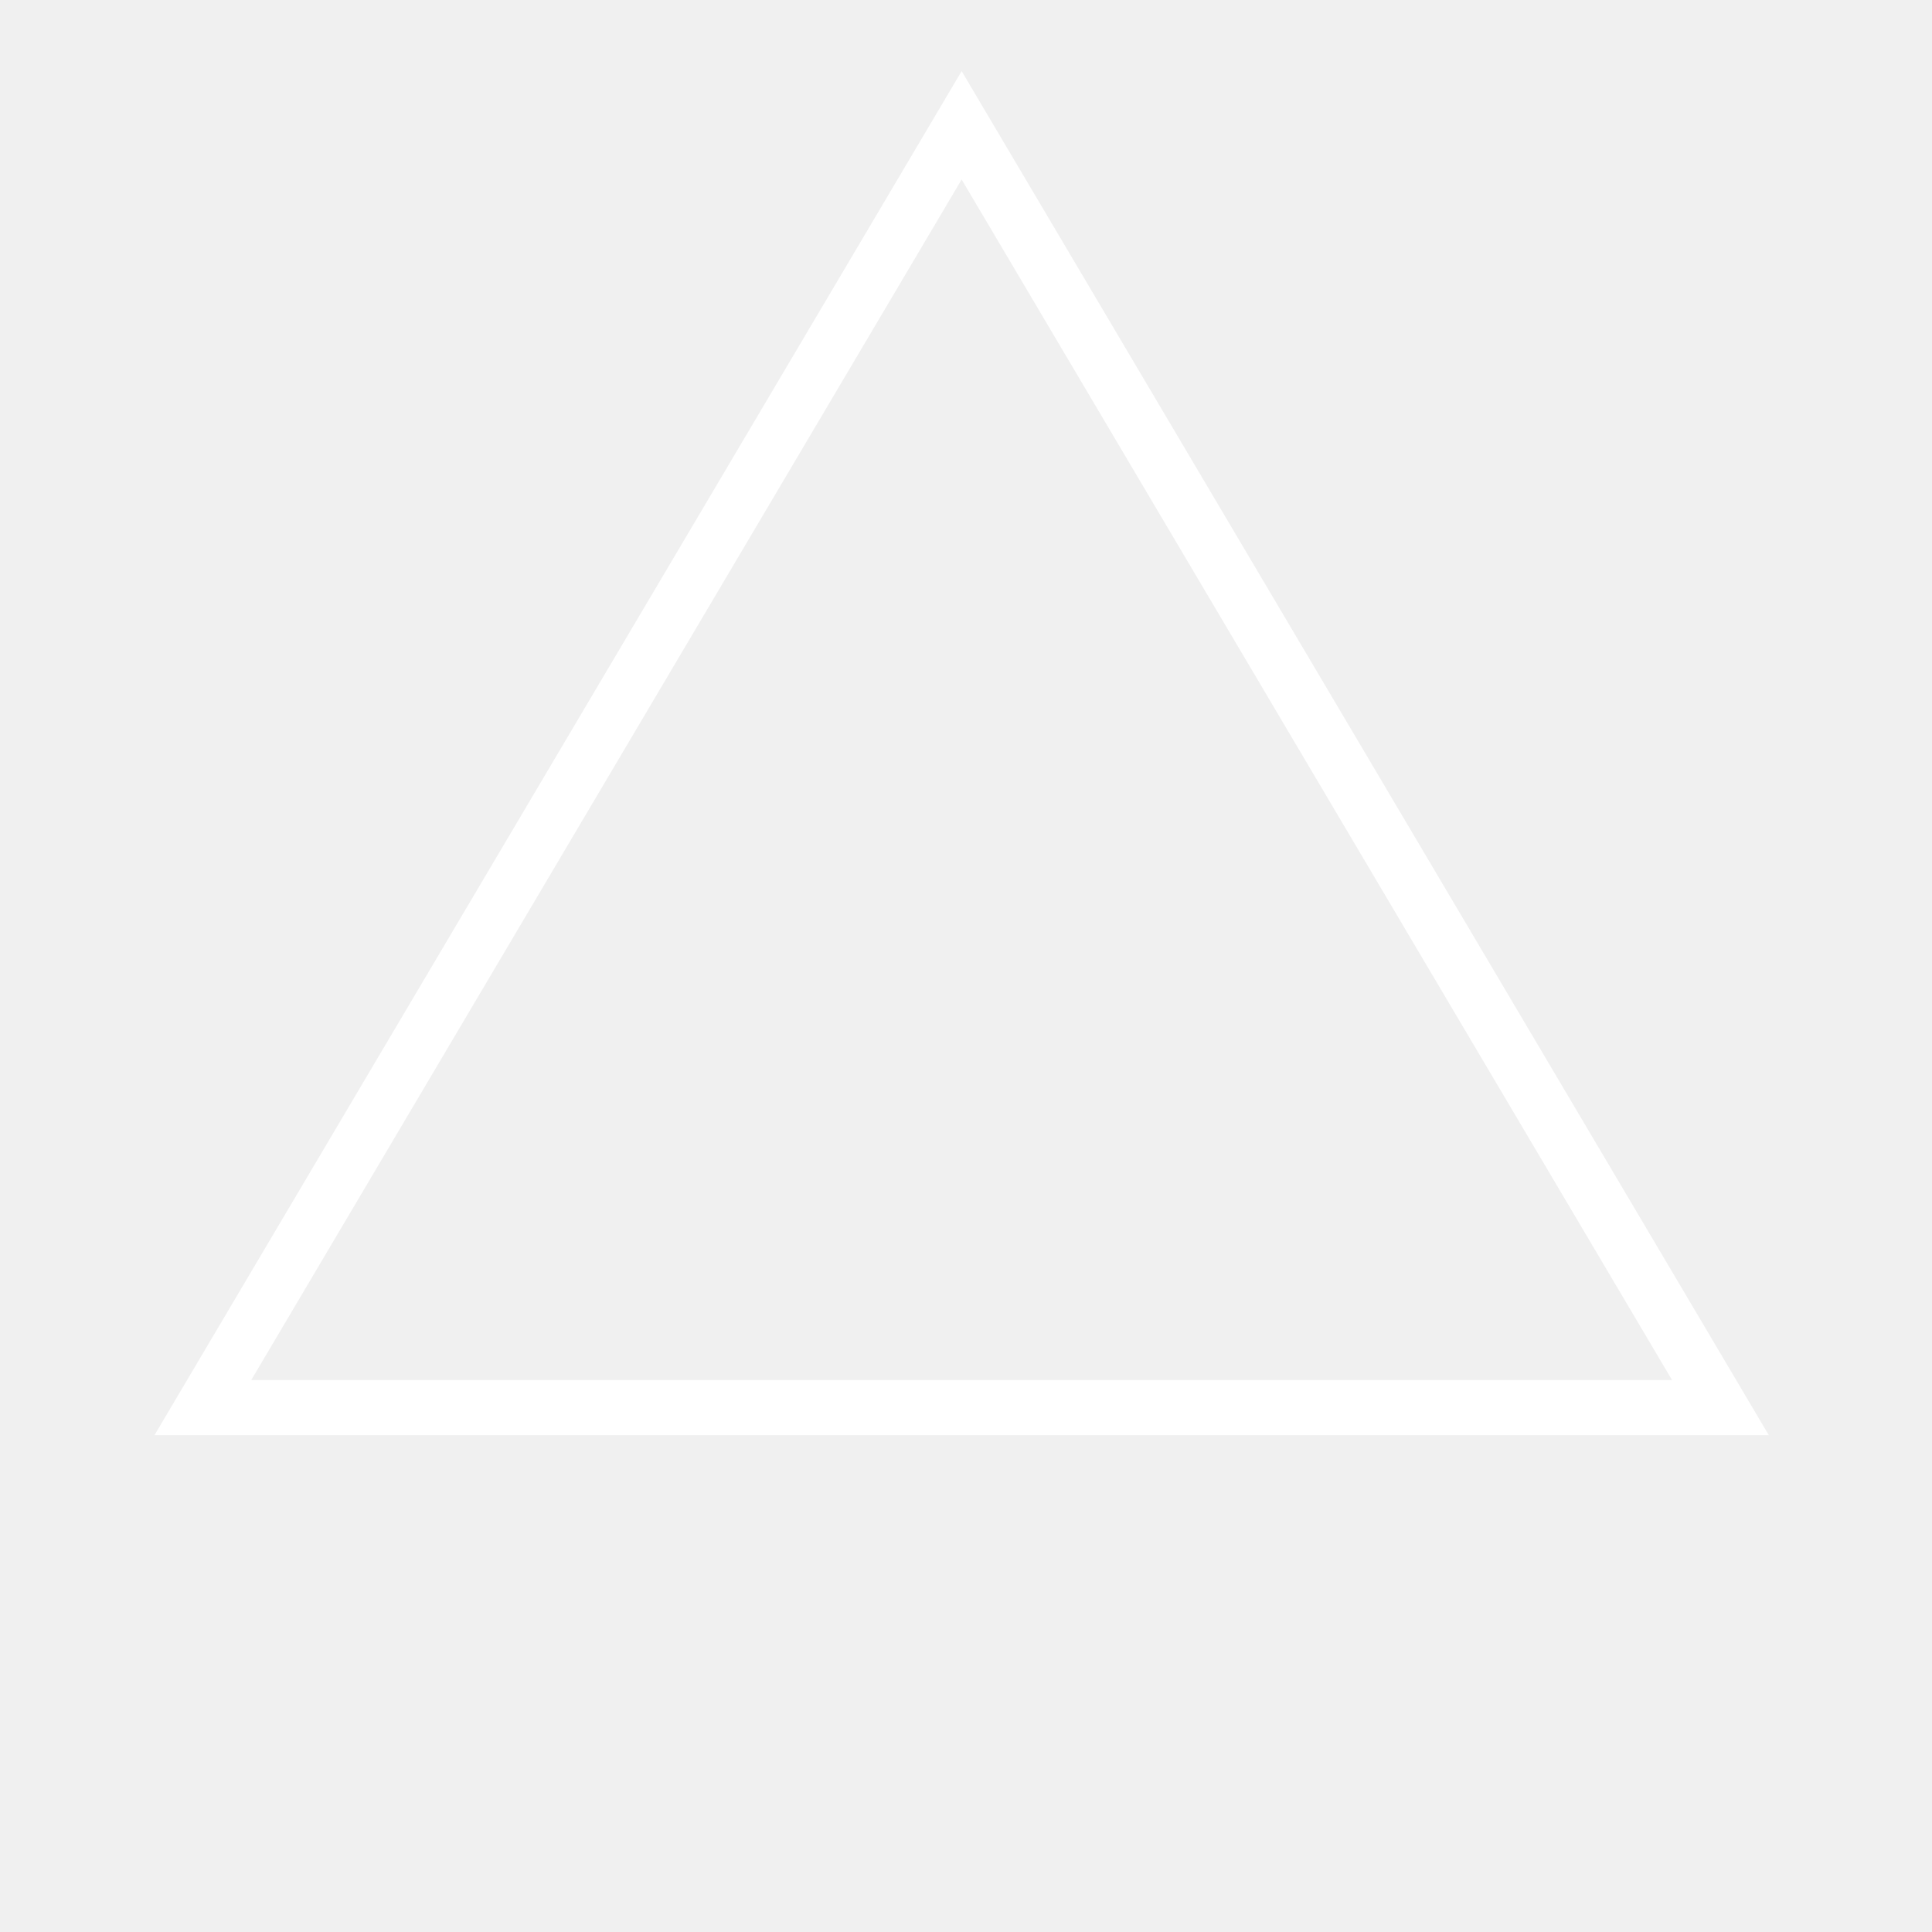
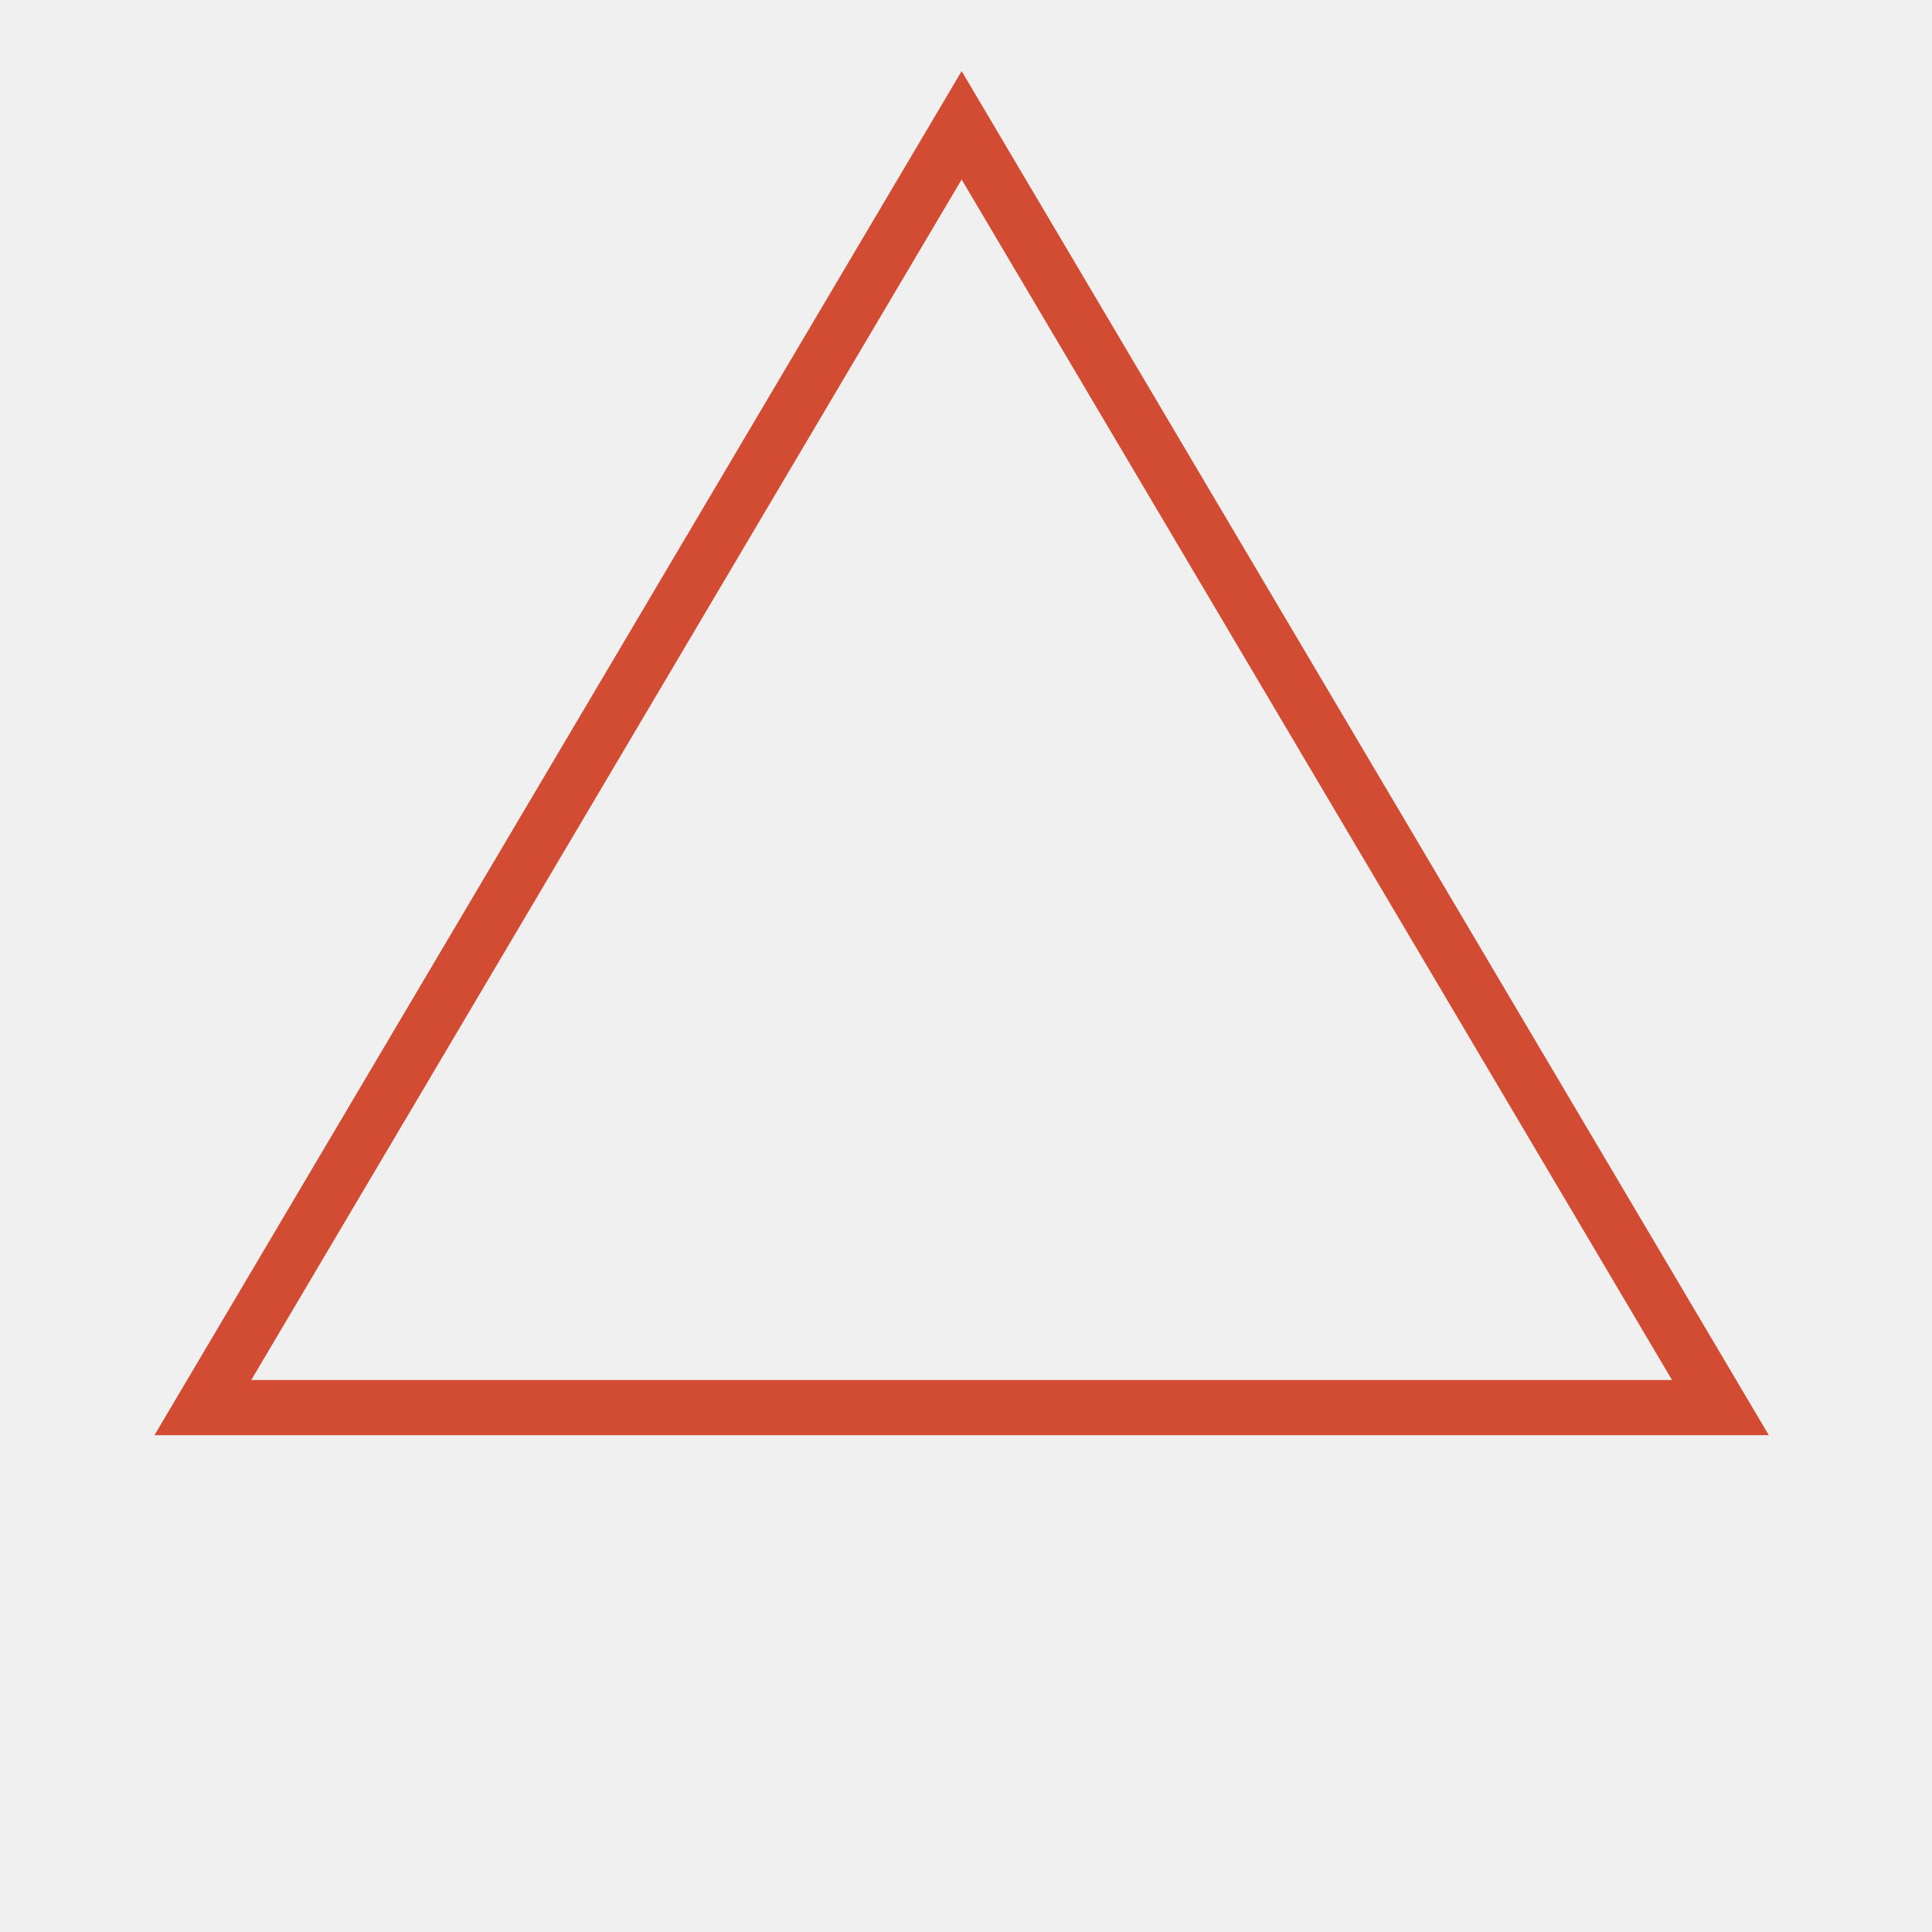
<svg xmlns="http://www.w3.org/2000/svg" width="1000" height="1000" viewBox="0 0 30 35">
-   <path fill="none" stroke="white" d="M14.921,2.27 28.667,25.5 1.175,25.5 z" />
+   <path fill="none" stroke="rgb(209,76,50)" d="M14.921,2.27 28.667,25.5 1.175,25.5 z" />
</svg>
